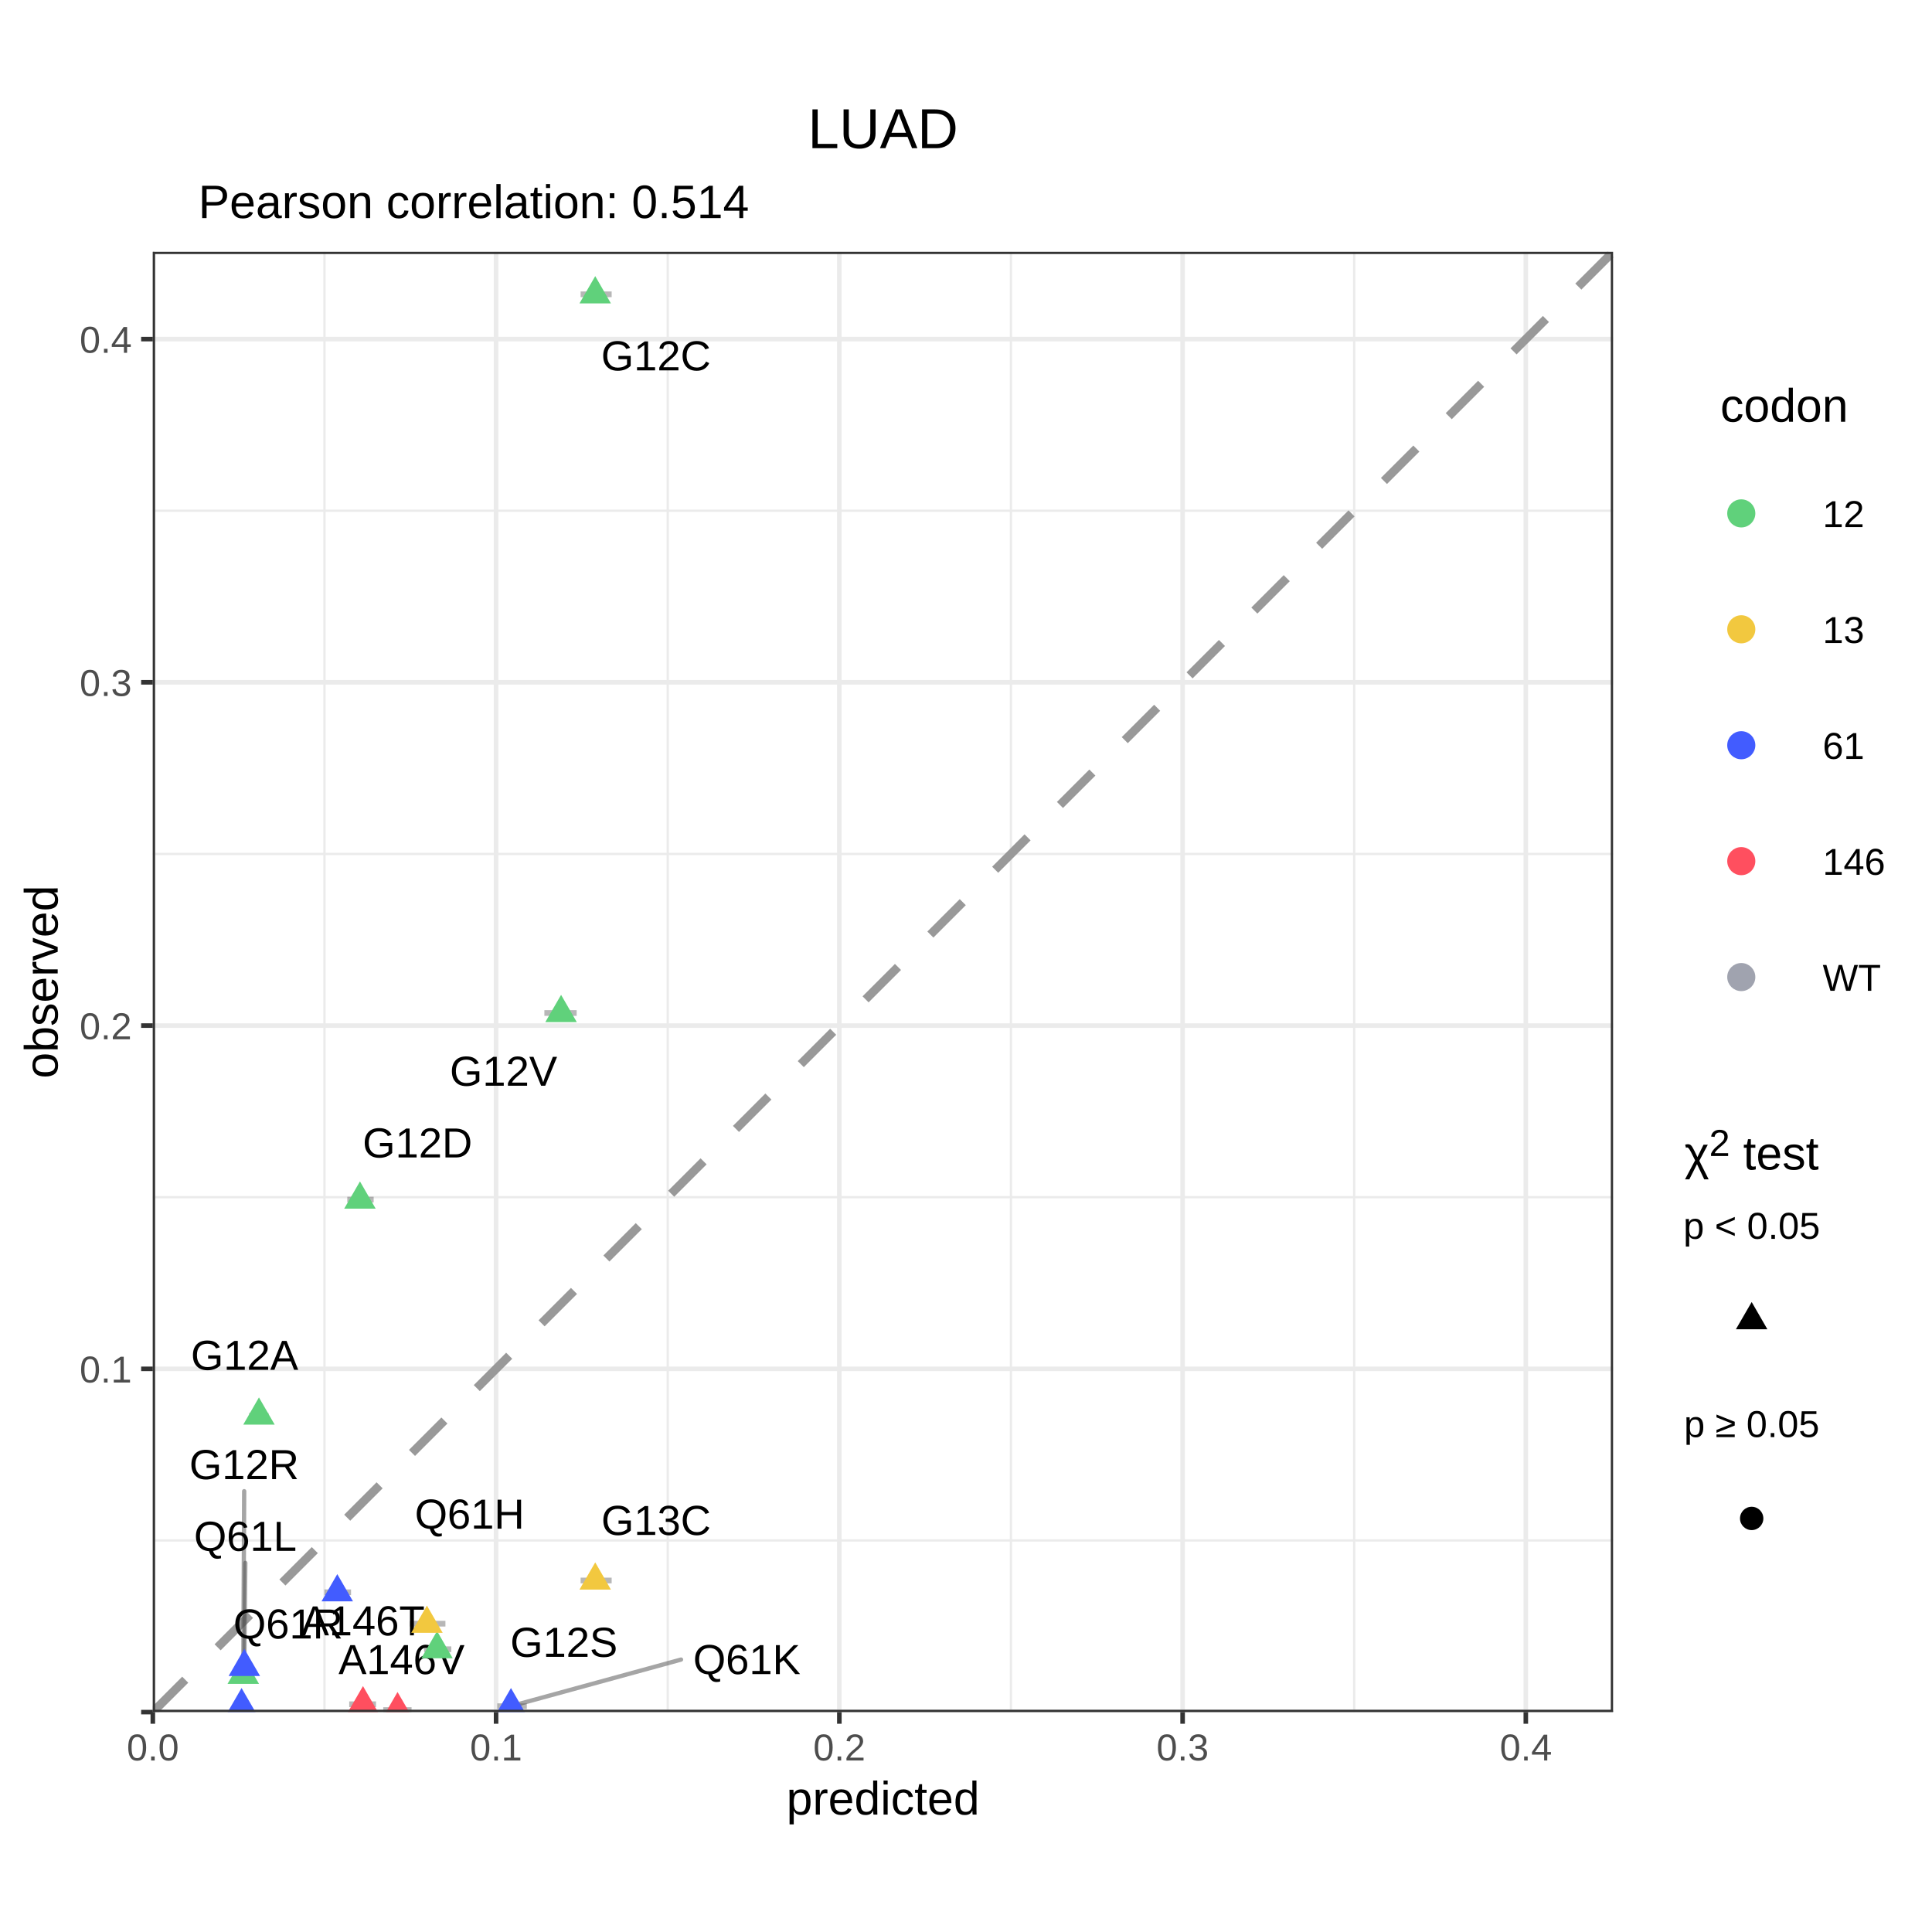
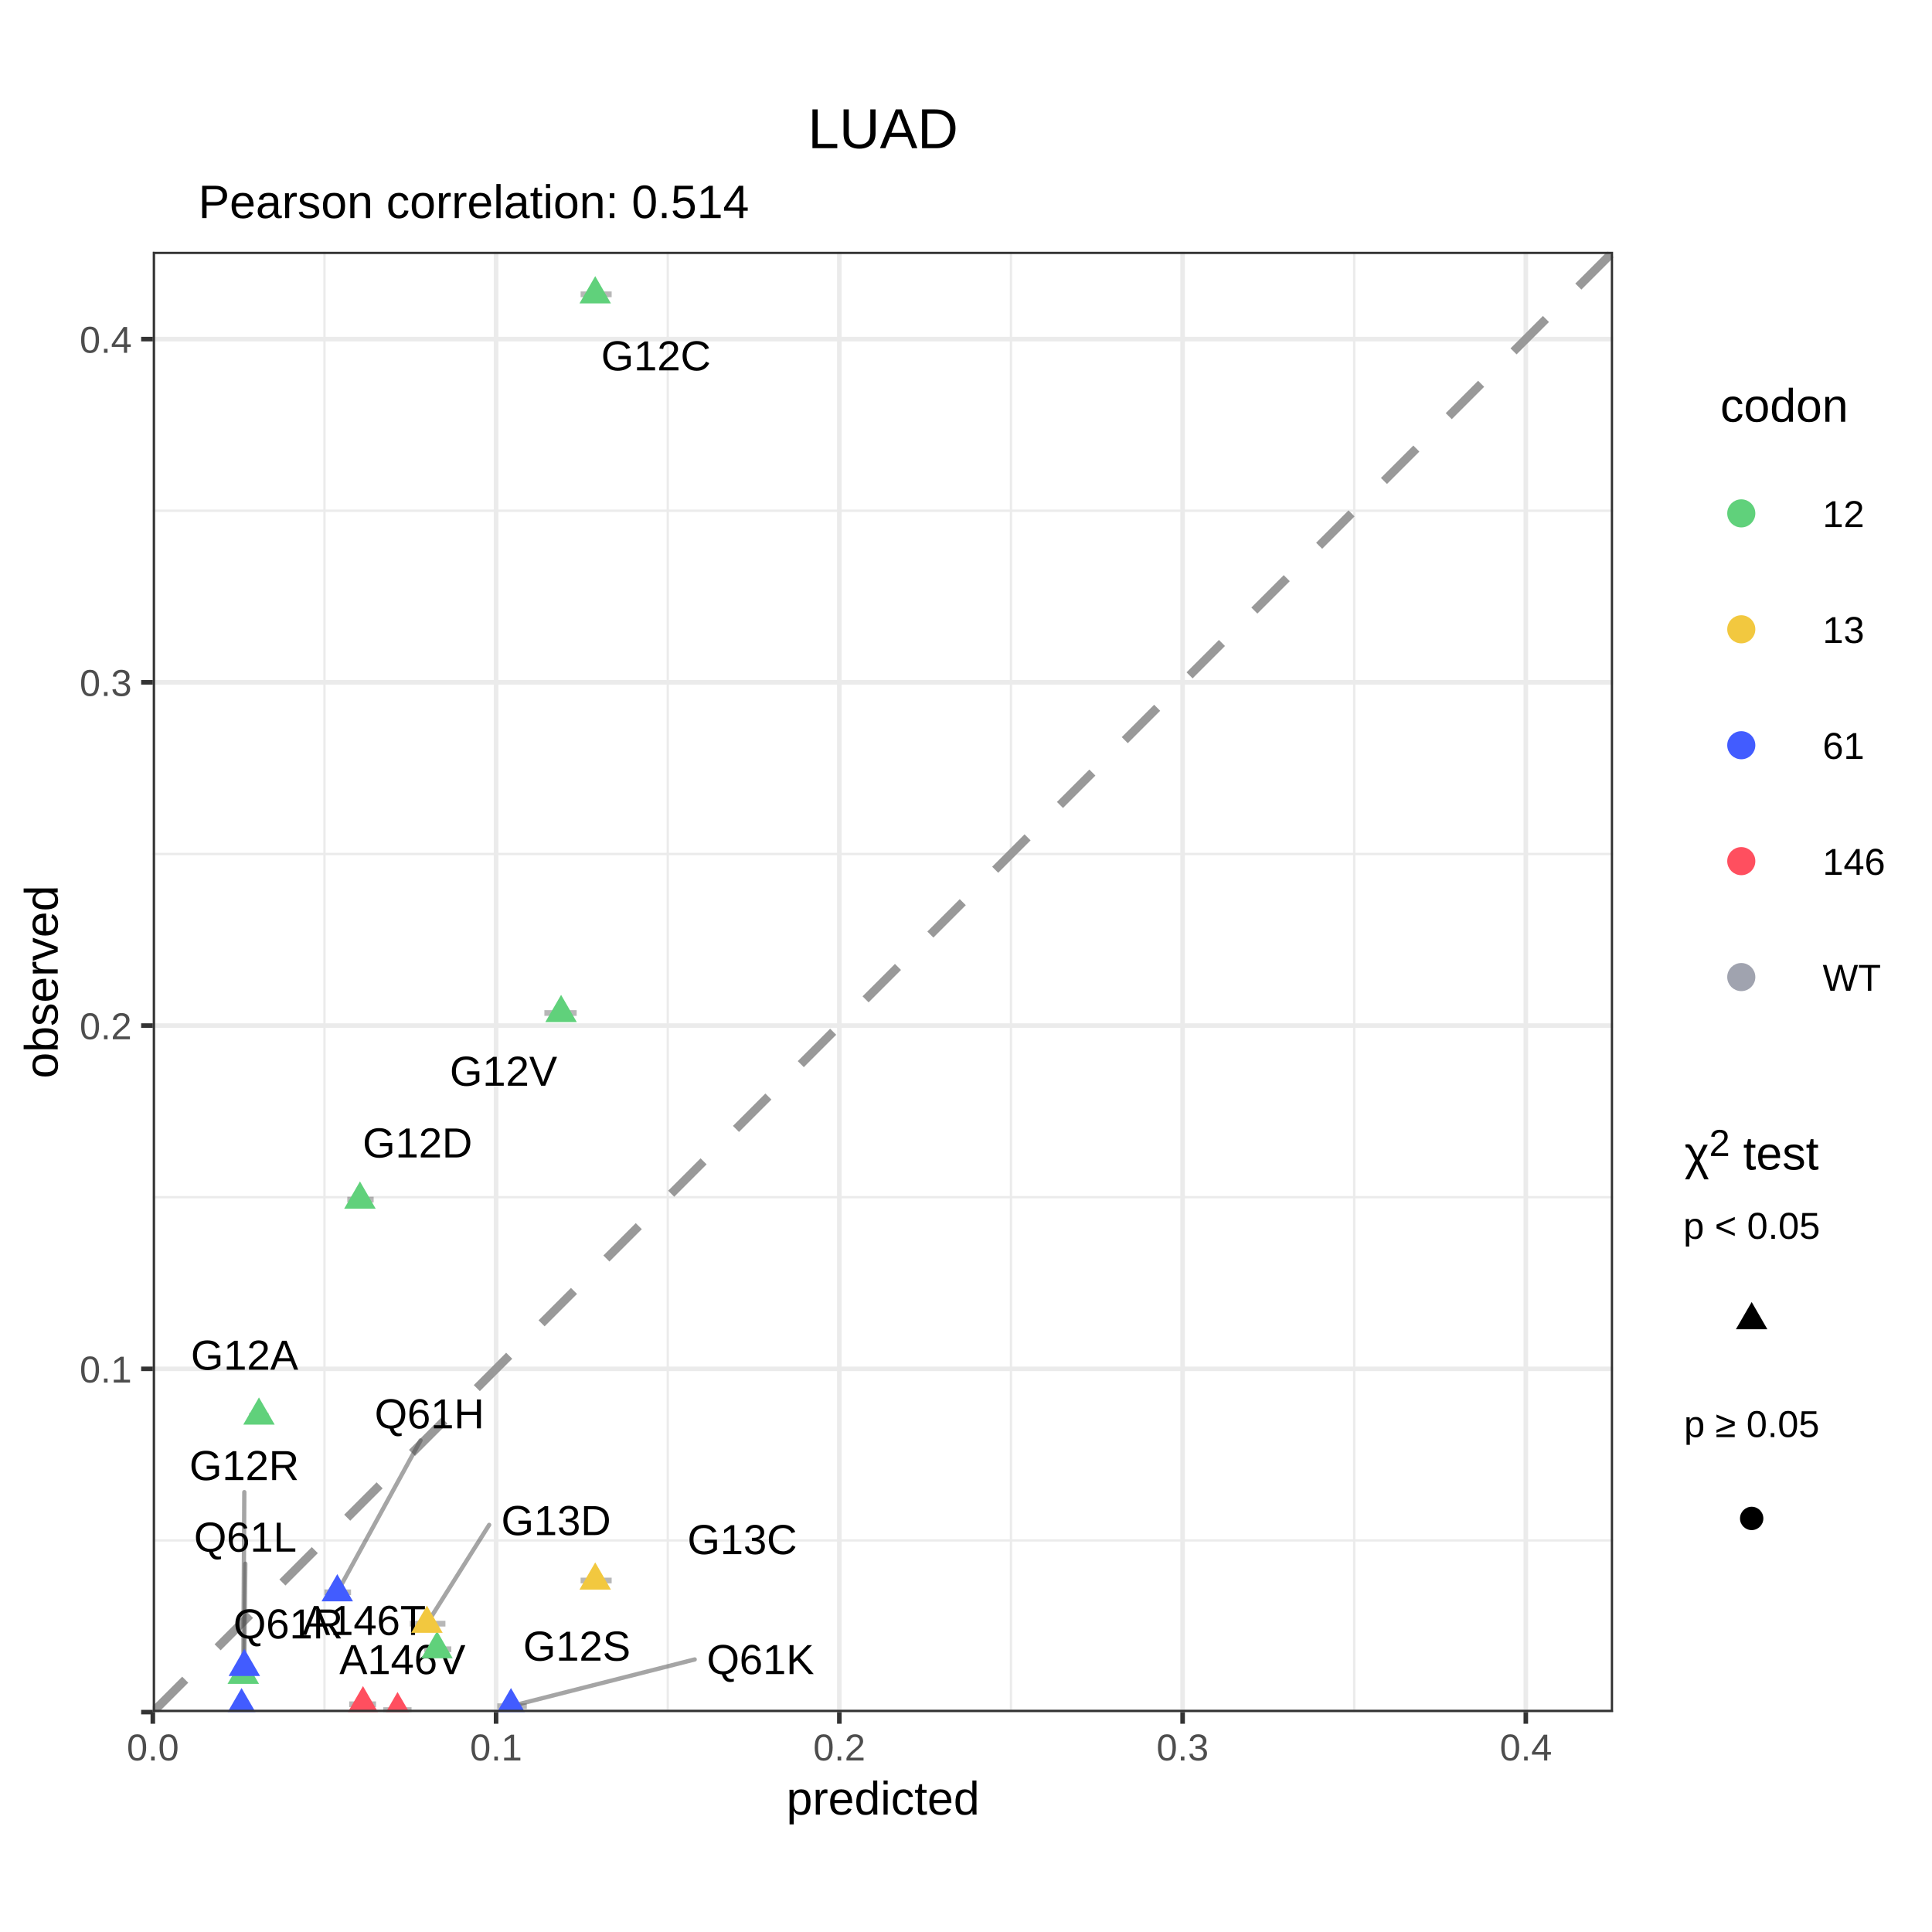
<svg xmlns="http://www.w3.org/2000/svg" viewBox="0 0 288.00 288.00">
  <defs>
    <style type="text/css">
    line, polyline, polygon, path, rect, circle {
      fill: none;
      stroke: #000000;
      stroke-linecap: round;
      stroke-linejoin: round;
      stroke-miterlimit: 10.00;
    }
  </style>
  </defs>
  <rect width="100%" height="100%" style="stroke: none; fill: #FFFFFF;" />
  <defs>
    <clipPath id="cpMC4wMHwyODguMDB8Mjc1LjUyfDEyLjQ4">
      <rect x="0.00" y="12.48" width="288.00" height="263.04" />
    </clipPath>
  </defs>
  <rect x="0.00" y="12.48" width="288.00" height="263.04" style="stroke-width: 0.68; stroke: #FFFFFF; fill: #FFFFFF;" clip-path="url(#cpMC4wMHwyODguMDB8Mjc1LjUyfDEyLjQ4)" />
  <defs>
    <clipPath id="cpMC4wMHwyODguMDB8Mjg4LjAwfDAuMDA=">
      <rect x="0.00" y="0.00" width="288.00" height="288.00" />
    </clipPath>
  </defs>
  <defs>
    <clipPath id="cpMjIuNzh8MjQwLjQ3fDI1NS4yMnwzNy41Mw==">
      <rect x="22.78" y="37.53" width="217.68" height="217.68" />
    </clipPath>
  </defs>
  <rect x="22.78" y="37.53" width="217.68" height="217.68" style="stroke-width: 0.68; stroke: none; fill: #FFFFFF;" clip-path="url(#cpMjIuNzh8MjQwLjQ3fDI1NS4yMnwzNy41Mw==)" />
  <polyline points="22.78,229.63 240.47,229.63 " style="stroke-width: 0.34; stroke: #EBEBEB; stroke-linecap: butt;" clip-path="url(#cpMjIuNzh8MjQwLjQ3fDI1NS4yMnwzNy41Mw==)" />
  <polyline points="22.78,178.46 240.47,178.46 " style="stroke-width: 0.34; stroke: #EBEBEB; stroke-linecap: butt;" clip-path="url(#cpMjIuNzh8MjQwLjQ3fDI1NS4yMnwzNy41Mw==)" />
  <polyline points="22.78,127.30 240.47,127.30 " style="stroke-width: 0.34; stroke: #EBEBEB; stroke-linecap: butt;" clip-path="url(#cpMjIuNzh8MjQwLjQ3fDI1NS4yMnwzNy41Mw==)" />
  <polyline points="22.78,76.13 240.47,76.13 " style="stroke-width: 0.34; stroke: #EBEBEB; stroke-linecap: butt;" clip-path="url(#cpMjIuNzh8MjQwLjQ3fDI1NS4yMnwzNy41Mw==)" />
  <polyline points="48.37,255.22 48.37,37.53 " style="stroke-width: 0.34; stroke: #EBEBEB; stroke-linecap: butt;" clip-path="url(#cpMjIuNzh8MjQwLjQ3fDI1NS4yMnwzNy41Mw==)" />
  <polyline points="99.54,255.22 99.54,37.53 " style="stroke-width: 0.34; stroke: #EBEBEB; stroke-linecap: butt;" clip-path="url(#cpMjIuNzh8MjQwLjQ3fDI1NS4yMnwzNy41Mw==)" />
  <polyline points="150.70,255.22 150.70,37.53 " style="stroke-width: 0.34; stroke: #EBEBEB; stroke-linecap: butt;" clip-path="url(#cpMjIuNzh8MjQwLjQ3fDI1NS4yMnwzNy41Mw==)" />
  <polyline points="201.87,255.22 201.87,37.53 " style="stroke-width: 0.34; stroke: #EBEBEB; stroke-linecap: butt;" clip-path="url(#cpMjIuNzh8MjQwLjQ3fDI1NS4yMnwzNy41Mw==)" />
  <polyline points="22.78,255.22 240.47,255.22 " style="stroke-width: 0.68; stroke: #EBEBEB; stroke-linecap: butt;" clip-path="url(#cpMjIuNzh8MjQwLjQ3fDI1NS4yMnwzNy41Mw==)" />
  <polyline points="22.78,204.05 240.47,204.05 " style="stroke-width: 0.68; stroke: #EBEBEB; stroke-linecap: butt;" clip-path="url(#cpMjIuNzh8MjQwLjQ3fDI1NS4yMnwzNy41Mw==)" />
  <polyline points="22.78,152.88 240.47,152.88 " style="stroke-width: 0.68; stroke: #EBEBEB; stroke-linecap: butt;" clip-path="url(#cpMjIuNzh8MjQwLjQ3fDI1NS4yMnwzNy41Mw==)" />
  <polyline points="22.78,101.71 240.47,101.71 " style="stroke-width: 0.68; stroke: #EBEBEB; stroke-linecap: butt;" clip-path="url(#cpMjIuNzh8MjQwLjQ3fDI1NS4yMnwzNy41Mw==)" />
  <polyline points="22.78,50.55 240.47,50.55 " style="stroke-width: 0.68; stroke: #EBEBEB; stroke-linecap: butt;" clip-path="url(#cpMjIuNzh8MjQwLjQ3fDI1NS4yMnwzNy41Mw==)" />
  <polyline points="22.78,255.22 22.78,37.53 " style="stroke-width: 0.68; stroke: #EBEBEB; stroke-linecap: butt;" clip-path="url(#cpMjIuNzh8MjQwLjQ3fDI1NS4yMnwzNy41Mw==)" />
  <polyline points="73.95,255.22 73.95,37.53 " style="stroke-width: 0.68; stroke: #EBEBEB; stroke-linecap: butt;" clip-path="url(#cpMjIuNzh8MjQwLjQ3fDI1NS4yMnwzNy41Mw==)" />
  <polyline points="125.12,255.22 125.12,37.53 " style="stroke-width: 0.68; stroke: #EBEBEB; stroke-linecap: butt;" clip-path="url(#cpMjIuNzh8MjQwLjQ3fDI1NS4yMnwzNy41Mw==)" />
  <polyline points="176.29,255.22 176.29,37.53 " style="stroke-width: 0.68; stroke: #EBEBEB; stroke-linecap: butt;" clip-path="url(#cpMjIuNzh8MjQwLjQ3fDI1NS4yMnwzNy41Mw==)" />
  <polyline points="227.45,255.22 227.45,37.53 " style="stroke-width: 0.68; stroke: #EBEBEB; stroke-linecap: butt;" clip-path="url(#cpMjIuNzh8MjQwLjQ3fDI1NS4yMnwzNy41Mw==)" />
  <line x1="22.78" y1="255.22" x2="22.78" y2="37.53" style="stroke-width: 0.43; stroke: #7F7F7F; stroke-linecap: butt;" clip-path="url(#cpMjIuNzh8MjQwLjQ3fDI1NS4yMnwzNy41Mw==)" />
  <line x1="22.78" y1="255.22" x2="240.47" y2="255.22" style="stroke-width: 0.43; stroke: #7F7F7F; stroke-linecap: butt;" clip-path="url(#cpMjIuNzh8MjQwLjQ3fDI1NS4yMnwzNy41Mw==)" />
  <line x1="22.78" y1="255.22" x2="240.47" y2="37.53" style="stroke-width: 1.28; stroke: #999999; stroke-dasharray: 6.83,6.83; stroke-linecap: butt;" clip-path="url(#cpMjIuNzh8MjQwLjQ3fDI1NS4yMnwzNy41Mw==)" />
  <line x1="52.06" y1="254.05" x2="56.05" y2="254.05" style="stroke-width: 0.85; stroke: #4D4D4D; stroke-opacity: 0.40; stroke-linecap: butt;" clip-path="url(#cpMjIuNzh8MjQwLjQ3fDI1NS4yMnwzNy41Mw==)" />
  <line x1="57.13" y1="254.92" x2="61.35" y2="254.92" style="stroke-width: 0.85; stroke: #4D4D4D; stroke-opacity: 0.40; stroke-linecap: butt;" clip-path="url(#cpMjIuNzh8MjQwLjQ3fDI1NS4yMnwzNy41Mw==)" />
  <line x1="37.15" y1="211.02" x2="40.02" y2="211.02" style="stroke-width: 0.85; stroke: #4D4D4D; stroke-opacity: 0.40; stroke-linecap: butt;" clip-path="url(#cpMjIuNzh8MjQwLjQ3fDI1NS4yMnwzNy41Mw==)" />
  <line x1="86.55" y1="43.87" x2="91.18" y2="43.87" style="stroke-width: 0.85; stroke: #4D4D4D; stroke-opacity: 0.40; stroke-linecap: butt;" clip-path="url(#cpMjIuNzh8MjQwLjQ3fDI1NS4yMnwzNy41Mw==)" />
  <line x1="51.77" y1="178.82" x2="55.70" y2="178.82" style="stroke-width: 0.85; stroke: #4D4D4D; stroke-opacity: 0.40; stroke-linecap: butt;" clip-path="url(#cpMjIuNzh8MjQwLjQ3fDI1NS4yMnwzNy41Mw==)" />
  <line x1="35.30" y1="249.65" x2="37.15" y2="249.65" style="stroke-width: 0.85; stroke: #4D4D4D; stroke-opacity: 0.40; stroke-linecap: butt;" clip-path="url(#cpMjIuNzh8MjQwLjQ3fDI1NS4yMnwzNy41Mw==)" />
  <line x1="63.22" y1="245.85" x2="67.27" y2="245.85" style="stroke-width: 0.85; stroke: #4D4D4D; stroke-opacity: 0.40; stroke-linecap: butt;" clip-path="url(#cpMjIuNzh8MjQwLjQ3fDI1NS4yMnwzNy41Mw==)" />
  <line x1="81.15" y1="151.01" x2="85.96" y2="151.01" style="stroke-width: 0.85; stroke: #4D4D4D; stroke-opacity: 0.40; stroke-linecap: butt;" clip-path="url(#cpMjIuNzh8MjQwLjQ3fDI1NS4yMnwzNy41Mw==)" />
  <line x1="86.55" y1="235.60" x2="91.18" y2="235.60" style="stroke-width: 0.85; stroke: #4D4D4D; stroke-opacity: 0.40; stroke-linecap: butt;" clip-path="url(#cpMjIuNzh8MjQwLjQ3fDI1NS4yMnwzNy41Mw==)" />
  <line x1="61.09" y1="242.04" x2="66.40" y2="242.04" style="stroke-width: 0.85; stroke: #4D4D4D; stroke-opacity: 0.40; stroke-linecap: butt;" clip-path="url(#cpMjIuNzh8MjQwLjQ3fDI1NS4yMnwzNy41Mw==)" />
  <line x1="48.36" y1="237.36" x2="52.33" y2="237.36" style="stroke-width: 0.85; stroke: #4D4D4D; stroke-opacity: 0.40; stroke-linecap: butt;" clip-path="url(#cpMjIuNzh8MjQwLjQ3fDI1NS4yMnwzNy41Mw==)" />
  <line x1="74.13" y1="254.34" x2="78.53" y2="254.34" style="stroke-width: 0.85; stroke: #4D4D4D; stroke-opacity: 0.40; stroke-linecap: butt;" clip-path="url(#cpMjIuNzh8MjQwLjQ3fDI1NS4yMnwzNy41Mw==)" />
  <line x1="35.46" y1="248.48" x2="37.49" y2="248.48" style="stroke-width: 0.85; stroke: #4D4D4D; stroke-opacity: 0.40; stroke-linecap: butt;" clip-path="url(#cpMjIuNzh8MjQwLjQ3fDI1NS4yMnwzNy41Mw==)" />
  <line x1="34.74" y1="254.34" x2="37.16" y2="254.34" style="stroke-width: 0.85; stroke: #4D4D4D; stroke-opacity: 0.40; stroke-linecap: butt;" clip-path="url(#cpMjIuNzh8MjQwLjQ3fDI1NS4yMnwzNy41Mw==)" />
-   <line x1="36.40" y1="222.29" x2="36.27" y2="248.55" style="stroke-width: 0.64; stroke: #4D4D4D; stroke-opacity: 0.50;" clip-path="url(#cpMjIuNzh8MjQwLjQ3fDI1NS4yMnwzNy41Mw==)" />
-   <line x1="101.52" y1="247.39" x2="77.24" y2="254.04" style="stroke-width: 0.64; stroke: #4D4D4D; stroke-opacity: 0.50;" clip-path="url(#cpMjIuNzh8MjQwLjQ3fDI1NS4yMnwzNy41Mw==)" />
-   <line x1="36.57" y1="232.98" x2="36.43" y2="247.38" style="stroke-width: 0.64; stroke: #4D4D4D; stroke-opacity: 0.50;" clip-path="url(#cpMjIuNzh8MjQwLjQ3fDI1NS4yMnwzNy41Mw==)" />
-   <g clip-path="url(#cpMjIuNzh8MjQwLjQ3fDI1NS4yMnwzNy41Mw==)">
-     <text x="44.87" y="243.78" style="font-size: 6.26px; font-family: Arial;" textLength="18.46px" lengthAdjust="spacingAndGlyphs">A146T</text>
-   </g>
-   <g clip-path="url(#cpMjIuNzh8MjQwLjQ3fDI1NS4yMnwzNy41Mw==)">
-     <text x="50.46" y="249.55" style="font-size: 6.26px; font-family: Arial;" textLength="18.81px" lengthAdjust="spacingAndGlyphs">A146V</text>
-   </g>
-   <g clip-path="url(#cpMjIuNzh8MjQwLjQ3fDI1NS4yMnwzNy41Mw==)">
-     <text x="28.45" y="204.20" style="font-size: 6.26px; font-family: Arial;" textLength="16.02px" lengthAdjust="spacingAndGlyphs">G12A</text>
+   <line x1="36.42" y1="222.43" x2="36.27" y2="248.55" style="stroke-width: 0.64; stroke: #4D4D4D; stroke-opacity: 0.50;" clip-path="url(#cpMjIuNzh8MjQwLjQ3fDI1NS4yMnwzNy41Mw==)" />
+   <line x1="72.92" y1="227.31" x2="64.23" y2="241.11" style="stroke-width: 0.64; stroke: #4D4D4D; stroke-opacity: 0.50;" clip-path="url(#cpMjIuNzh8MjQwLjQ3fDI1NS4yMnwzNy41Mw==)" />
+   <line x1="62.69" y1="214.72" x2="50.81" y2="236.39" style="stroke-width: 0.64; stroke: #4D4D4D; stroke-opacity: 0.50;" clip-path="url(#cpMjIuNzh8MjQwLjQ3fDI1NS4yMnwzNy41Mw==)" />
+   <line x1="103.56" y1="247.37" x2="77.24" y2="254.06" style="stroke-width: 0.64; stroke: #4D4D4D; stroke-opacity: 0.50;" clip-path="url(#cpMjIuNzh8MjQwLjQ3fDI1NS4yMnwzNy41Mw==)" />
+   <line x1="36.57" y1="233.10" x2="36.43" y2="247.38" style="stroke-width: 0.64; stroke: #4D4D4D; stroke-opacity: 0.50;" clip-path="url(#cpMjIuNzh8MjQwLjQ3fDI1NS4yMnwzNy41Mw==)" />
+   <g clip-path="url(#cpMjIuNzh8MjQwLjQ3fDI1NS4yMnwzNy41Mw==)">
+     <text x="45.04" y="243.72" style="font-size: 6.26px; font-family: Arial;" textLength="18.46px" lengthAdjust="spacingAndGlyphs">A146T</text>
+   </g>
+   <g clip-path="url(#cpMjIuNzh8MjQwLjQ3fDI1NS4yMnwzNy41Mw==)">
+     <text x="50.59" y="249.55" style="font-size: 6.26px; font-family: Arial;" textLength="18.81px" lengthAdjust="spacingAndGlyphs">A146V</text>
+   </g>
+   <g clip-path="url(#cpMjIuNzh8MjQwLjQ3fDI1NS4yMnwzNy41Mw==)">
+     <text x="28.45" y="204.18" style="font-size: 6.26px; font-family: Arial;" textLength="16.02px" lengthAdjust="spacingAndGlyphs">G12A</text>
  </g>
  <g clip-path="url(#cpMjIuNzh8MjQwLjQ3fDI1NS4yMnwzNy41Mw==)">
    <text x="89.61" y="55.21" style="font-size: 6.26px; font-family: Arial;" textLength="16.37px" lengthAdjust="spacingAndGlyphs">G12C</text>
  </g>
  <g clip-path="url(#cpMjIuNzh8MjQwLjQ3fDI1NS4yMnwzNy41Mw==)">
    <text x="54.06" y="172.54" style="font-size: 6.26px; font-family: Arial;" textLength="16.37px" lengthAdjust="spacingAndGlyphs">G12D</text>
  </g>
  <g clip-path="url(#cpMjIuNzh8MjQwLjQ3fDI1NS4yMnwzNy41Mw==)">
-     <text x="28.22" y="220.49" style="font-size: 6.26px; font-family: Arial;" textLength="16.37px" lengthAdjust="spacingAndGlyphs">G12R</text>
-   </g>
-   <g clip-path="url(#cpMjIuNzh8MjQwLjQ3fDI1NS4yMnwzNy41Mw==)">
-     <text x="76.06" y="246.98" style="font-size: 6.26px; font-family: Arial;" textLength="16.02px" lengthAdjust="spacingAndGlyphs">G12S</text>
+     <text x="28.23" y="220.63" style="font-size: 6.26px; font-family: Arial;" textLength="16.37px" lengthAdjust="spacingAndGlyphs">G12R</text>
+   </g>
+   <g clip-path="url(#cpMjIuNzh8MjQwLjQ3fDI1NS4yMnwzNy41Mw==)">
+     <text x="77.99" y="247.55" style="font-size: 6.26px; font-family: Arial;" textLength="16.02px" lengthAdjust="spacingAndGlyphs">G12S</text>
  </g>
  <g clip-path="url(#cpMjIuNzh8MjQwLjQ3fDI1NS4yMnwzNy41Mw==)">
    <text x="67.05" y="161.85" style="font-size: 6.26px; font-family: Arial;" textLength="16.02px" lengthAdjust="spacingAndGlyphs">G12V</text>
  </g>
  <g clip-path="url(#cpMjIuNzh8MjQwLjQ3fDI1NS4yMnwzNy41Mw==)">
-     <text x="89.63" y="228.81" style="font-size: 6.26px; font-family: Arial;" textLength="16.37px" lengthAdjust="spacingAndGlyphs">G13C</text>
-   </g>
-   <g clip-path="url(#cpMjIuNzh8MjQwLjQ3fDI1NS4yMnwzNy41Mw==)">
-     <text x="61.83" y="227.87" style="font-size: 6.26px; font-family: Arial;" textLength="16.37px" lengthAdjust="spacingAndGlyphs">Q61H</text>
-   </g>
-   <g clip-path="url(#cpMjIuNzh8MjQwLjQ3fDI1NS4yMnwzNy41Mw==)">
-     <text x="103.32" y="249.55" style="font-size: 6.26px; font-family: Arial;" textLength="16.02px" lengthAdjust="spacingAndGlyphs">Q61K</text>
-   </g>
-   <g clip-path="url(#cpMjIuNzh8MjQwLjQ3fDI1NS4yMnwzNy41Mw==)">
-     <text x="28.91" y="231.18" style="font-size: 6.26px; font-family: Arial;" textLength="15.33px" lengthAdjust="spacingAndGlyphs">Q61L</text>
-   </g>
-   <g clip-path="url(#cpMjIuNzh8MjQwLjQ3fDI1NS4yMnwzNy41Mw==)">
-     <text x="34.78" y="244.25" style="font-size: 6.26px; font-family: Arial;" textLength="16.37px" lengthAdjust="spacingAndGlyphs">Q61R</text>
+     <text x="102.47" y="231.67" style="font-size: 6.26px; font-family: Arial;" textLength="16.37px" lengthAdjust="spacingAndGlyphs">G13C</text>
+   </g>
+   <g clip-path="url(#cpMjIuNzh8MjQwLjQ3fDI1NS4yMnwzNy41Mw==)">
+     <text x="74.72" y="228.83" style="font-size: 6.26px; font-family: Arial;" textLength="16.37px" lengthAdjust="spacingAndGlyphs">G13D</text>
+   </g>
+   <g clip-path="url(#cpMjIuNzh8MjQwLjQ3fDI1NS4yMnwzNy41Mw==)">
+     <text x="55.84" y="212.92" style="font-size: 6.26px; font-family: Arial;" textLength="16.37px" lengthAdjust="spacingAndGlyphs">Q61H</text>
+   </g>
+   <g clip-path="url(#cpMjIuNzh8MjQwLjQ3fDI1NS4yMnwzNy41Mw==)">
+     <text x="105.36" y="249.55" style="font-size: 6.26px; font-family: Arial;" textLength="16.02px" lengthAdjust="spacingAndGlyphs">Q61K</text>
+   </g>
+   <g clip-path="url(#cpMjIuNzh8MjQwLjQ3fDI1NS4yMnwzNy41Mw==)">
+     <text x="28.91" y="231.30" style="font-size: 6.26px; font-family: Arial;" textLength="15.33px" lengthAdjust="spacingAndGlyphs">Q61L</text>
+   </g>
+   <g clip-path="url(#cpMjIuNzh8MjQwLjQ3fDI1NS4yMnwzNy41Mw==)">
+     <text x="34.79" y="244.24" style="font-size: 6.26px; font-family: Arial;" textLength="16.37px" lengthAdjust="spacingAndGlyphs">Q61R</text>
  </g>
  <polygon points="54.11,251.34 56.45,255.40 51.76,255.40 " style="stroke-width: 0.71; stroke: none; fill: #FF4F5F;" clip-path="url(#cpMjIuNzh8MjQwLjQ3fDI1NS4yMnwzNy41Mw==)" />
  <polygon points="59.26,252.22 61.61,256.28 56.92,256.28 " style="stroke-width: 0.71; stroke: none; fill: #FF4F5F;" clip-path="url(#cpMjIuNzh8MjQwLjQ3fDI1NS4yMnwzNy41Mw==)" />
  <polygon points="38.60,208.31 40.95,212.37 36.26,212.37 " style="stroke-width: 0.71; stroke: none; fill: #60D17B;" clip-path="url(#cpMjIuNzh8MjQwLjQ3fDI1NS4yMnwzNy41Mw==)" />
  <polygon points="88.73,41.16 91.07,45.23 86.38,45.23 " style="stroke-width: 0.71; stroke: none; fill: #60D17B;" clip-path="url(#cpMjIuNzh8MjQwLjQ3fDI1NS4yMnwzNy41Mw==)" />
  <polygon points="53.66,176.11 56.00,180.17 51.31,180.17 " style="stroke-width: 0.71; stroke: none; fill: #60D17B;" clip-path="url(#cpMjIuNzh8MjQwLjQ3fDI1NS4yMnwzNy41Mw==)" />
  <polygon points="36.26,246.95 38.61,251.01 33.92,251.01 " style="stroke-width: 0.71; stroke: none; fill: #60D17B;" clip-path="url(#cpMjIuNzh8MjQwLjQ3fDI1NS4yMnwzNy41Mw==)" />
  <polygon points="65.15,243.14 67.49,247.20 62.80,247.20 " style="stroke-width: 0.71; stroke: none; fill: #60D17B;" clip-path="url(#cpMjIuNzh8MjQwLjQ3fDI1NS4yMnwzNy41Mw==)" />
  <polygon points="83.64,148.30 85.98,152.36 81.29,152.36 " style="stroke-width: 0.71; stroke: none; fill: #60D17B;" clip-path="url(#cpMjIuNzh8MjQwLjQ3fDI1NS4yMnwzNy41Mw==)" />
  <polygon points="88.73,232.90 91.07,236.96 86.38,236.96 " style="stroke-width: 0.71; stroke: none; fill: #F2C83F;" clip-path="url(#cpMjIuNzh8MjQwLjQ3fDI1NS4yMnwzNy41Mw==)" />
  <polygon points="63.64,239.34 65.99,243.40 61.30,243.40 " style="stroke-width: 0.71; stroke: none; fill: #F2C83F;" clip-path="url(#cpMjIuNzh8MjQwLjQ3fDI1NS4yMnwzNy41Mw==)" />
  <polygon points="50.28,234.65 52.62,238.71 47.93,238.71 " style="stroke-width: 0.71; stroke: none; fill: #425CFF;" clip-path="url(#cpMjIuNzh8MjQwLjQ3fDI1NS4yMnwzNy41Mw==)" />
  <polygon points="76.17,251.63 78.51,255.69 73.82,255.69 " style="stroke-width: 0.71; stroke: none; fill: #425CFF;" clip-path="url(#cpMjIuNzh8MjQwLjQ3fDI1NS4yMnwzNy41Mw==)" />
  <polygon points="36.42,245.78 38.77,249.84 34.08,249.84 " style="stroke-width: 0.71; stroke: none; fill: #425CFF;" clip-path="url(#cpMjIuNzh8MjQwLjQ3fDI1NS4yMnwzNy41Mw==)" />
  <polygon points="36.01,251.63 38.36,255.69 33.66,255.69 " style="stroke-width: 0.71; stroke: none; fill: #425CFF;" clip-path="url(#cpMjIuNzh8MjQwLjQ3fDI1NS4yMnwzNy41Mw==)" />
  <rect x="22.78" y="37.53" width="217.68" height="217.68" style="stroke-width: 0.68; stroke: #333333;" clip-path="url(#cpMjIuNzh8MjQwLjQ3fDI1NS4yMnwzNy41Mw==)" />
  <defs>
    <clipPath id="cpMC4wMHwyODguMDB8Mjg4LjAwfDAuMDA=">
      <rect x="0.00" y="0.00" width="288.00" height="288.00" />
    </clipPath>
  </defs>
  <g clip-path="url(#cpMC4wMHwyODguMDB8Mjg4LjAwfDAuMDA=)">
    <text x="11.87" y="206.09" style="font-size: 5.60px; fill: #4D4D4D; font-family: Arial;" textLength="7.78px" lengthAdjust="spacingAndGlyphs">0.1</text>
  </g>
  <g clip-path="url(#cpMC4wMHwyODguMDB8Mjg4LjAwfDAuMDA=)">
    <text x="11.87" y="154.92" style="font-size: 5.60px; fill: #4D4D4D; font-family: Arial;" textLength="7.78px" lengthAdjust="spacingAndGlyphs">0.2</text>
  </g>
  <g clip-path="url(#cpMC4wMHwyODguMDB8Mjg4LjAwfDAuMDA=)">
    <text x="11.87" y="103.75" style="font-size: 5.60px; fill: #4D4D4D; font-family: Arial;" textLength="7.78px" lengthAdjust="spacingAndGlyphs">0.3</text>
  </g>
  <g clip-path="url(#cpMC4wMHwyODguMDB8Mjg4LjAwfDAuMDA=)">
    <text x="11.87" y="52.59" style="font-size: 5.60px; fill: #4D4D4D; font-family: Arial;" textLength="7.78px" lengthAdjust="spacingAndGlyphs">0.4</text>
  </g>
  <polyline points="21.04,255.22 22.78,255.22 " style="stroke-width: 0.68; stroke: #333333; stroke-linecap: butt;" clip-path="url(#cpMC4wMHwyODguMDB8Mjg4LjAwfDAuMDA=)" />
  <polyline points="21.04,204.05 22.78,204.05 " style="stroke-width: 0.68; stroke: #333333; stroke-linecap: butt;" clip-path="url(#cpMC4wMHwyODguMDB8Mjg4LjAwfDAuMDA=)" />
  <polyline points="21.04,152.88 22.78,152.88 " style="stroke-width: 0.68; stroke: #333333; stroke-linecap: butt;" clip-path="url(#cpMC4wMHwyODguMDB8Mjg4LjAwfDAuMDA=)" />
  <polyline points="21.04,101.71 22.78,101.71 " style="stroke-width: 0.68; stroke: #333333; stroke-linecap: butt;" clip-path="url(#cpMC4wMHwyODguMDB8Mjg4LjAwfDAuMDA=)" />
  <polyline points="21.04,50.55 22.78,50.55 " style="stroke-width: 0.68; stroke: #333333; stroke-linecap: butt;" clip-path="url(#cpMC4wMHwyODguMDB8Mjg4LjAwfDAuMDA=)" />
  <polyline points="22.78,256.96 22.78,255.22 " style="stroke-width: 0.68; stroke: #333333; stroke-linecap: butt;" clip-path="url(#cpMC4wMHwyODguMDB8Mjg4LjAwfDAuMDA=)" />
  <polyline points="73.95,256.96 73.95,255.22 " style="stroke-width: 0.68; stroke: #333333; stroke-linecap: butt;" clip-path="url(#cpMC4wMHwyODguMDB8Mjg4LjAwfDAuMDA=)" />
  <polyline points="125.12,256.96 125.12,255.22 " style="stroke-width: 0.68; stroke: #333333; stroke-linecap: butt;" clip-path="url(#cpMC4wMHwyODguMDB8Mjg4LjAwfDAuMDA=)" />
  <polyline points="176.29,256.96 176.29,255.22 " style="stroke-width: 0.68; stroke: #333333; stroke-linecap: butt;" clip-path="url(#cpMC4wMHwyODguMDB8Mjg4LjAwfDAuMDA=)" />
  <polyline points="227.45,256.96 227.45,255.22 " style="stroke-width: 0.68; stroke: #333333; stroke-linecap: butt;" clip-path="url(#cpMC4wMHwyODguMDB8Mjg4LjAwfDAuMDA=)" />
  <g clip-path="url(#cpMC4wMHwyODguMDB8Mjg4LjAwfDAuMDA=)">
    <text x="18.90" y="262.43" style="font-size: 5.60px; fill: #4D4D4D; font-family: Arial;" textLength="7.78px" lengthAdjust="spacingAndGlyphs">0.0</text>
  </g>
  <g clip-path="url(#cpMC4wMHwyODguMDB8Mjg4LjAwfDAuMDA=)">
    <text x="70.06" y="262.43" style="font-size: 5.60px; fill: #4D4D4D; font-family: Arial;" textLength="7.78px" lengthAdjust="spacingAndGlyphs">0.1</text>
  </g>
  <g clip-path="url(#cpMC4wMHwyODguMDB8Mjg4LjAwfDAuMDA=)">
    <text x="121.23" y="262.43" style="font-size: 5.60px; fill: #4D4D4D; font-family: Arial;" textLength="7.78px" lengthAdjust="spacingAndGlyphs">0.2</text>
  </g>
  <g clip-path="url(#cpMC4wMHwyODguMDB8Mjg4LjAwfDAuMDA=)">
    <text x="172.40" y="262.43" style="font-size: 5.60px; fill: #4D4D4D; font-family: Arial;" textLength="7.78px" lengthAdjust="spacingAndGlyphs">0.3</text>
  </g>
  <g clip-path="url(#cpMC4wMHwyODguMDB8Mjg4LjAwfDAuMDA=)">
    <text x="223.57" y="262.43" style="font-size: 5.60px; fill: #4D4D4D; font-family: Arial;" textLength="7.78px" lengthAdjust="spacingAndGlyphs">0.4</text>
  </g>
  <g clip-path="url(#cpMC4wMHwyODguMDB8Mjg4LjAwfDAuMDA=)">
    <text x="117.23" y="270.50" style="font-size: 7.00px; font-family: Arial;" textLength="28.79px" lengthAdjust="spacingAndGlyphs">predicted</text>
  </g>
  <g clip-path="url(#cpMC4wMHwyODguMDB8Mjg4LjAwfDAuMDA=)">
    <text transform="translate(8.60,160.77) rotate(-90)" style="font-size: 7.00px; font-family: Arial;" textLength="28.79px" lengthAdjust="spacingAndGlyphs">observed</text>
  </g>
  <rect x="247.44" y="54.27" width="37.07" height="103.50" style="stroke-width: 0.68; stroke: none; fill: #FFFFFF;" clip-path="url(#cpMC4wMHwyODguMDB8Mjg4LjAwfDAuMDA=)" />
  <g clip-path="url(#cpMC4wMHwyODguMDB8Mjg4LjAwfDAuMDA=)">
    <text x="256.44" y="62.87" style="font-size: 7.00px; font-family: Arial;" textLength="19.07px" lengthAdjust="spacingAndGlyphs">codon</text>
  </g>
  <rect x="250.93" y="67.89" width="17.28" height="17.28" style="stroke-width: 0.68; stroke: none; fill: #FFFFFF;" clip-path="url(#cpMC4wMHwyODguMDB8Mjg4LjAwfDAuMDA=)" />
  <circle cx="259.57" cy="76.53" r="1.74" style="stroke-width: 0.71; stroke: #60D17B; fill: #60D17B;" clip-path="url(#cpMC4wMHwyODguMDB8Mjg4LjAwfDAuMDA=)" />
  <rect x="250.93" y="85.17" width="17.28" height="17.28" style="stroke-width: 0.68; stroke: none; fill: #FFFFFF;" clip-path="url(#cpMC4wMHwyODguMDB8Mjg4LjAwfDAuMDA=)" />
  <circle cx="259.57" cy="93.81" r="1.74" style="stroke-width: 0.71; stroke: #F2C83F; fill: #F2C83F;" clip-path="url(#cpMC4wMHwyODguMDB8Mjg4LjAwfDAuMDA=)" />
  <rect x="250.93" y="102.45" width="17.28" height="17.28" style="stroke-width: 0.68; stroke: none; fill: #FFFFFF;" clip-path="url(#cpMC4wMHwyODguMDB8Mjg4LjAwfDAuMDA=)" />
  <circle cx="259.57" cy="111.09" r="1.74" style="stroke-width: 0.71; stroke: #425CFF; fill: #425CFF;" clip-path="url(#cpMC4wMHwyODguMDB8Mjg4LjAwfDAuMDA=)" />
  <rect x="250.93" y="119.73" width="17.28" height="17.28" style="stroke-width: 0.68; stroke: none; fill: #FFFFFF;" clip-path="url(#cpMC4wMHwyODguMDB8Mjg4LjAwfDAuMDA=)" />
  <circle cx="259.57" cy="128.37" r="1.74" style="stroke-width: 0.71; stroke: #FF4F5F; fill: #FF4F5F;" clip-path="url(#cpMC4wMHwyODguMDB8Mjg4LjAwfDAuMDA=)" />
  <rect x="250.93" y="137.01" width="17.28" height="17.28" style="stroke-width: 0.68; stroke: none; fill: #FFFFFF;" clip-path="url(#cpMC4wMHwyODguMDB8Mjg4LjAwfDAuMDA=)" />
  <circle cx="259.57" cy="145.65" r="1.74" style="stroke-width: 0.71; stroke: #A0A3AF; fill: #A0A3AF;" clip-path="url(#cpMC4wMHwyODguMDB8Mjg4LjAwfDAuMDA=)" />
  <g clip-path="url(#cpMC4wMHwyODguMDB8Mjg4LjAwfDAuMDA=)">
    <text x="271.70" y="78.57" style="font-size: 5.60px; font-family: Arial;" textLength="6.22px" lengthAdjust="spacingAndGlyphs">12</text>
  </g>
  <g clip-path="url(#cpMC4wMHwyODguMDB8Mjg4LjAwfDAuMDA=)">
    <text x="271.70" y="95.85" style="font-size: 5.60px; font-family: Arial;" textLength="6.22px" lengthAdjust="spacingAndGlyphs">13</text>
  </g>
  <g clip-path="url(#cpMC4wMHwyODguMDB8Mjg4LjAwfDAuMDA=)">
    <text x="271.70" y="113.13" style="font-size: 5.60px; font-family: Arial;" textLength="6.22px" lengthAdjust="spacingAndGlyphs">61</text>
  </g>
  <g clip-path="url(#cpMC4wMHwyODguMDB8Mjg4LjAwfDAuMDA=)">
    <text x="271.70" y="130.41" style="font-size: 5.60px; font-family: Arial;" textLength="9.33px" lengthAdjust="spacingAndGlyphs">146</text>
  </g>
  <g clip-path="url(#cpMC4wMHwyODguMDB8Mjg4LjAwfDAuMDA=)">
    <text x="271.70" y="147.69" style="font-size: 5.60px; font-family: Arial;" textLength="8.70px" lengthAdjust="spacingAndGlyphs">WT</text>
  </g>
  <rect x="247.44" y="164.75" width="27.35" height="73.72" style="stroke-width: 0.68; stroke: none; fill: #FFFFFF;" clip-path="url(#cpMC4wMHwyODguMDB8Mjg4LjAwfDAuMDA=)" />
  <g clip-path="url(#cpMC4wMHwyODguMDB8Mjg4LjAwfDAuMDA=)">
    <text x="251.11" y="174.35" style="font-size: 7.00px; font-family: Arial;" textLength="3.67px" lengthAdjust="spacingAndGlyphs">χ</text>
  </g>
  <g clip-path="url(#cpMC4wMHwyODguMDB8Mjg4LjAwfDAuMDA=)">
    <text x="254.78" y="172.32" style="font-size: 5.60px; font-family: Arial;" textLength="3.11px" lengthAdjust="spacingAndGlyphs">2</text>
  </g>
  <g clip-path="url(#cpMC4wMHwyODguMDB8Mjg4LjAwfDAuMDA=)">
    <text x="259.84" y="174.35" style="font-size: 7.00px; font-family: Arial;" textLength="11.28px" lengthAdjust="spacingAndGlyphs">test</text>
  </g>
  <rect x="250.93" y="188.16" width="20.37" height="17.28" style="stroke-width: 0.68; stroke: none; fill: #FFFFFF;" clip-path="url(#cpMC4wMHwyODguMDB8Mjg4LjAwfDAuMDA=)" />
  <polygon points="261.12,194.09 263.46,198.15 258.77,198.15 " style="stroke-width: 0.71; stroke: none; fill: #000000;" clip-path="url(#cpMC4wMHwyODguMDB8Mjg4LjAwfDAuMDA=)" />
  <rect x="250.93" y="217.71" width="20.37" height="17.28" style="stroke-width: 0.68; stroke: none; fill: #FFFFFF;" clip-path="url(#cpMC4wMHwyODguMDB8Mjg4LjAwfDAuMDA=)" />
  <circle cx="261.12" cy="226.35" r="1.74" style="stroke-width: 0.71; stroke: none; fill: #000000;" clip-path="url(#cpMC4wMHwyODguMDB8Mjg4LjAwfDAuMDA=)" />
  <g clip-path="url(#cpMC4wMHwyODguMDB8Mjg4LjAwfDAuMDA=)">
    <text x="250.93" y="184.67" style="font-size: 5.60px; font-family: Arial;" textLength="20.37px" lengthAdjust="spacingAndGlyphs">p &lt; 0.05</text>
  </g>
  <g clip-path="url(#cpMC4wMHwyODguMDB8Mjg4LjAwfDAuMDA=)">
    <text x="251.03" y="214.22" style="font-size: 5.60px; font-family: Arial;" textLength="20.18px" lengthAdjust="spacingAndGlyphs">p ≥ 0.05</text>
  </g>
  <g clip-path="url(#cpMC4wMHwyODguMDB8Mjg4LjAwfDAuMDA=)">
    <text x="29.56" y="32.51" style="font-size: 7.00px; font-family: Arial;" textLength="26.07px" lengthAdjust="spacingAndGlyphs">Pearson</text>
  </g>
  <g clip-path="url(#cpMC4wMHwyODguMDB8Mjg4LjAwfDAuMDA=)">
    <text x="57.58" y="32.51" style="font-size: 7.00px; font-family: Arial;" textLength="34.62px" lengthAdjust="spacingAndGlyphs">correlation:</text>
  </g>
  <g clip-path="url(#cpMC4wMHwyODguMDB8Mjg4LjAwfDAuMDA=)">
    <text x="94.15" y="32.51" style="font-size: 7.00px; font-family: Arial;" textLength="17.51px" lengthAdjust="spacingAndGlyphs">0.514</text>
  </g>
  <g clip-path="url(#cpMC4wMHwyODguMDB8Mjg4LjAwfDAuMDA=)">
    <text x="120.42" y="22.09" style="font-size: 8.40px; font-family: Arial;" textLength="22.42px" lengthAdjust="spacingAndGlyphs">LUAD</text>
  </g>
</svg>
